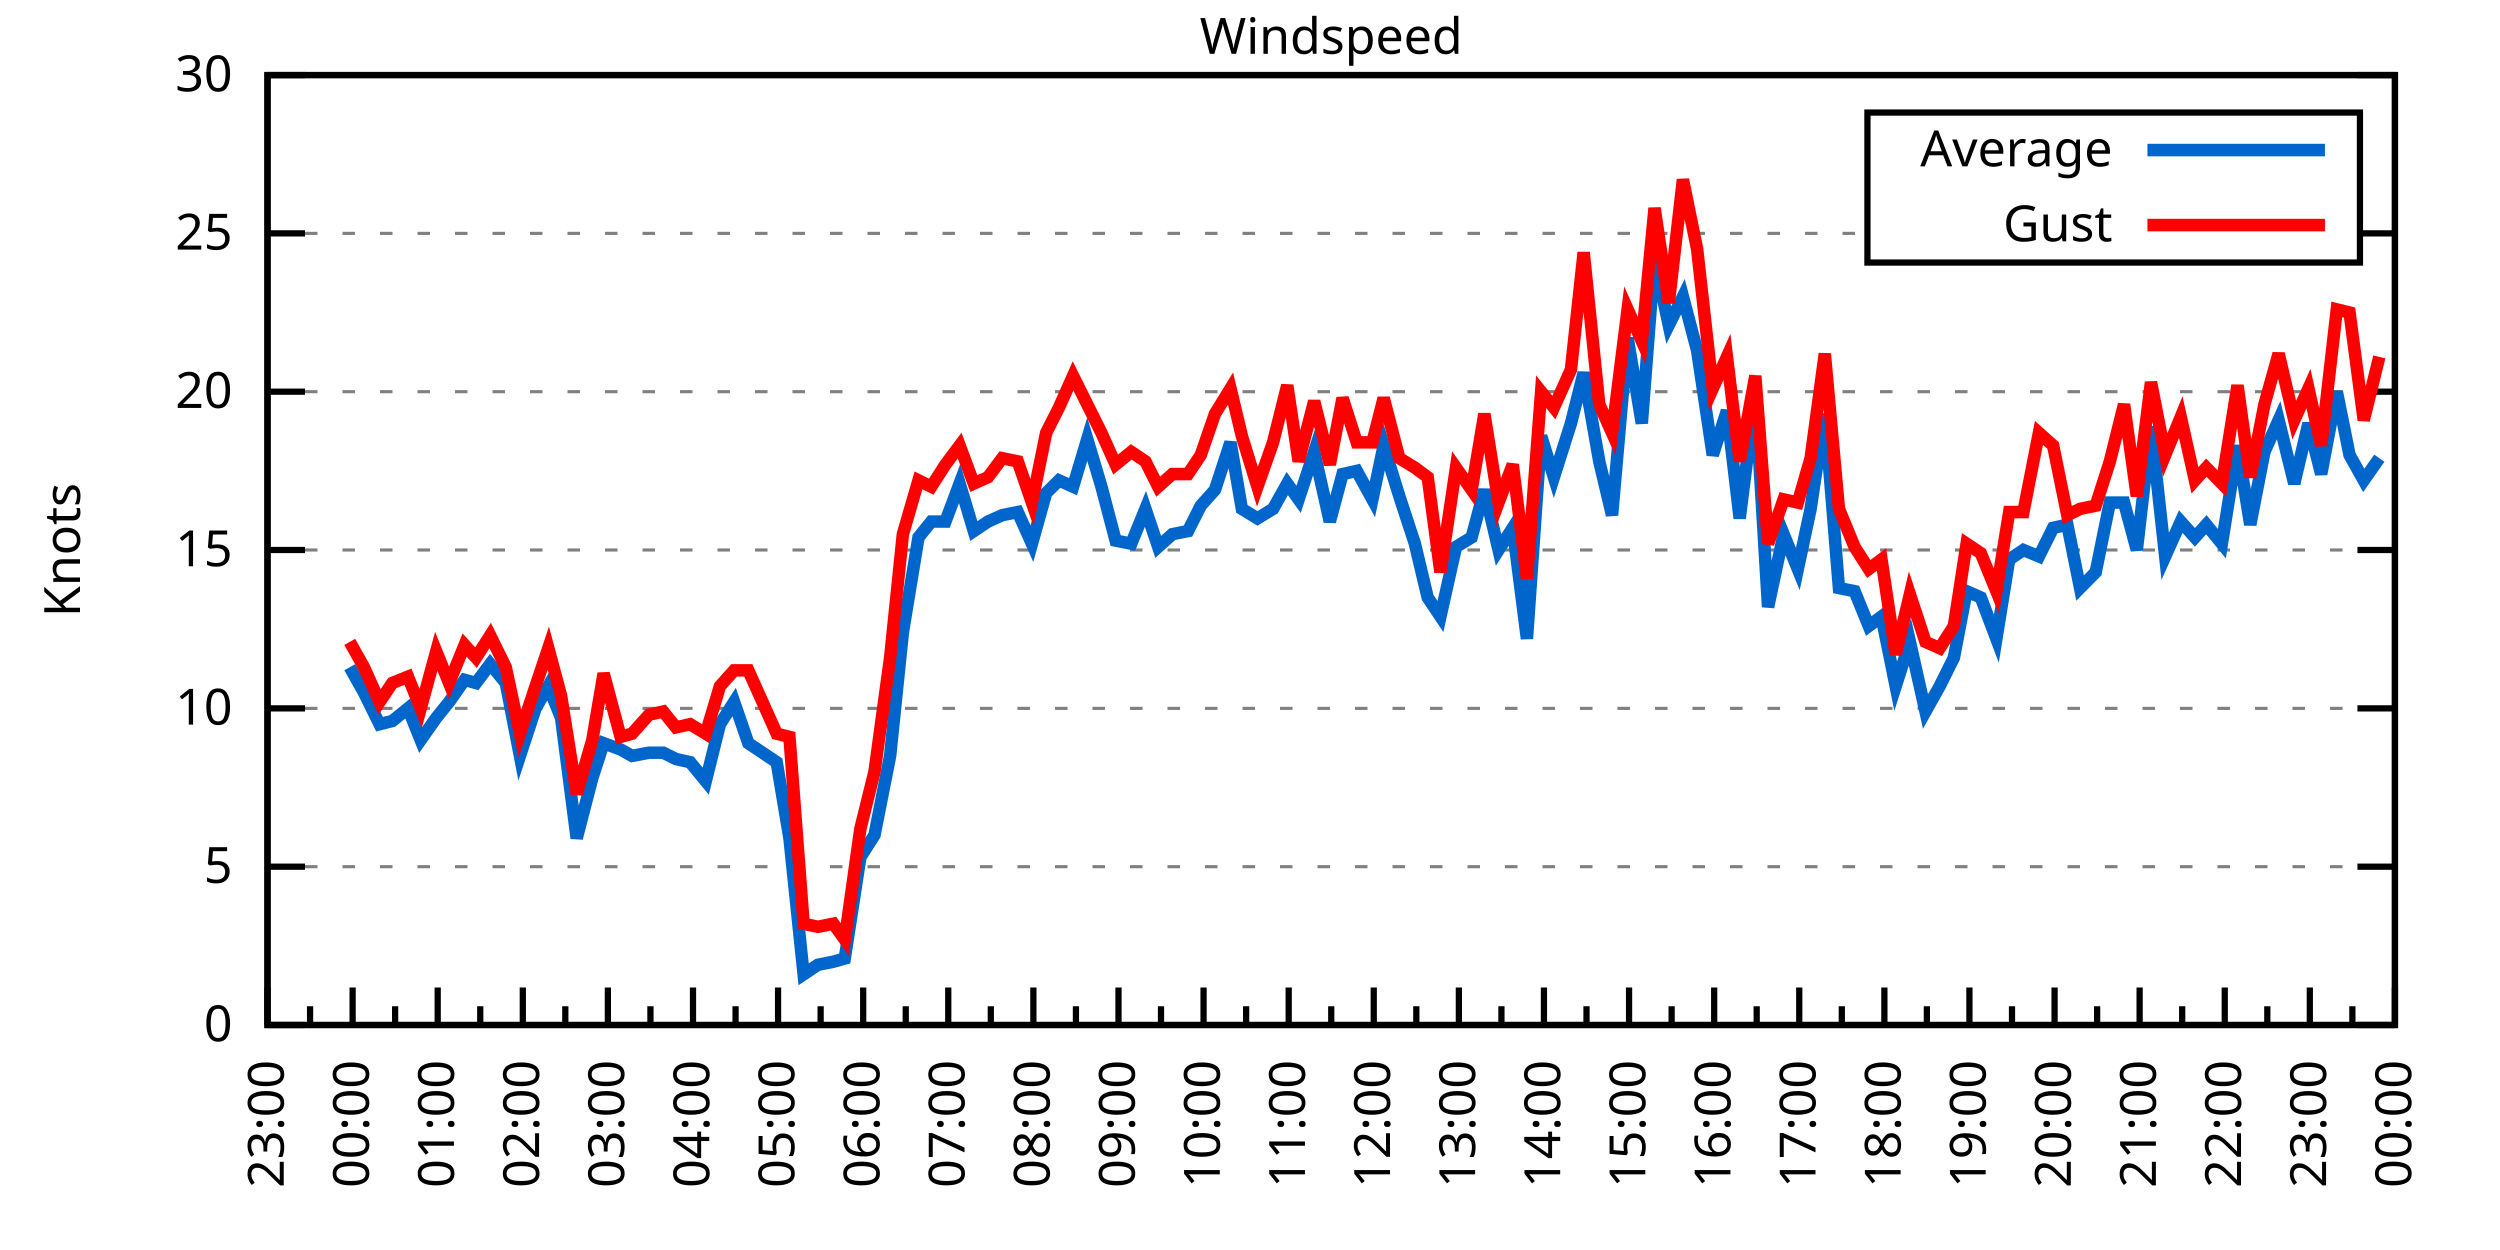
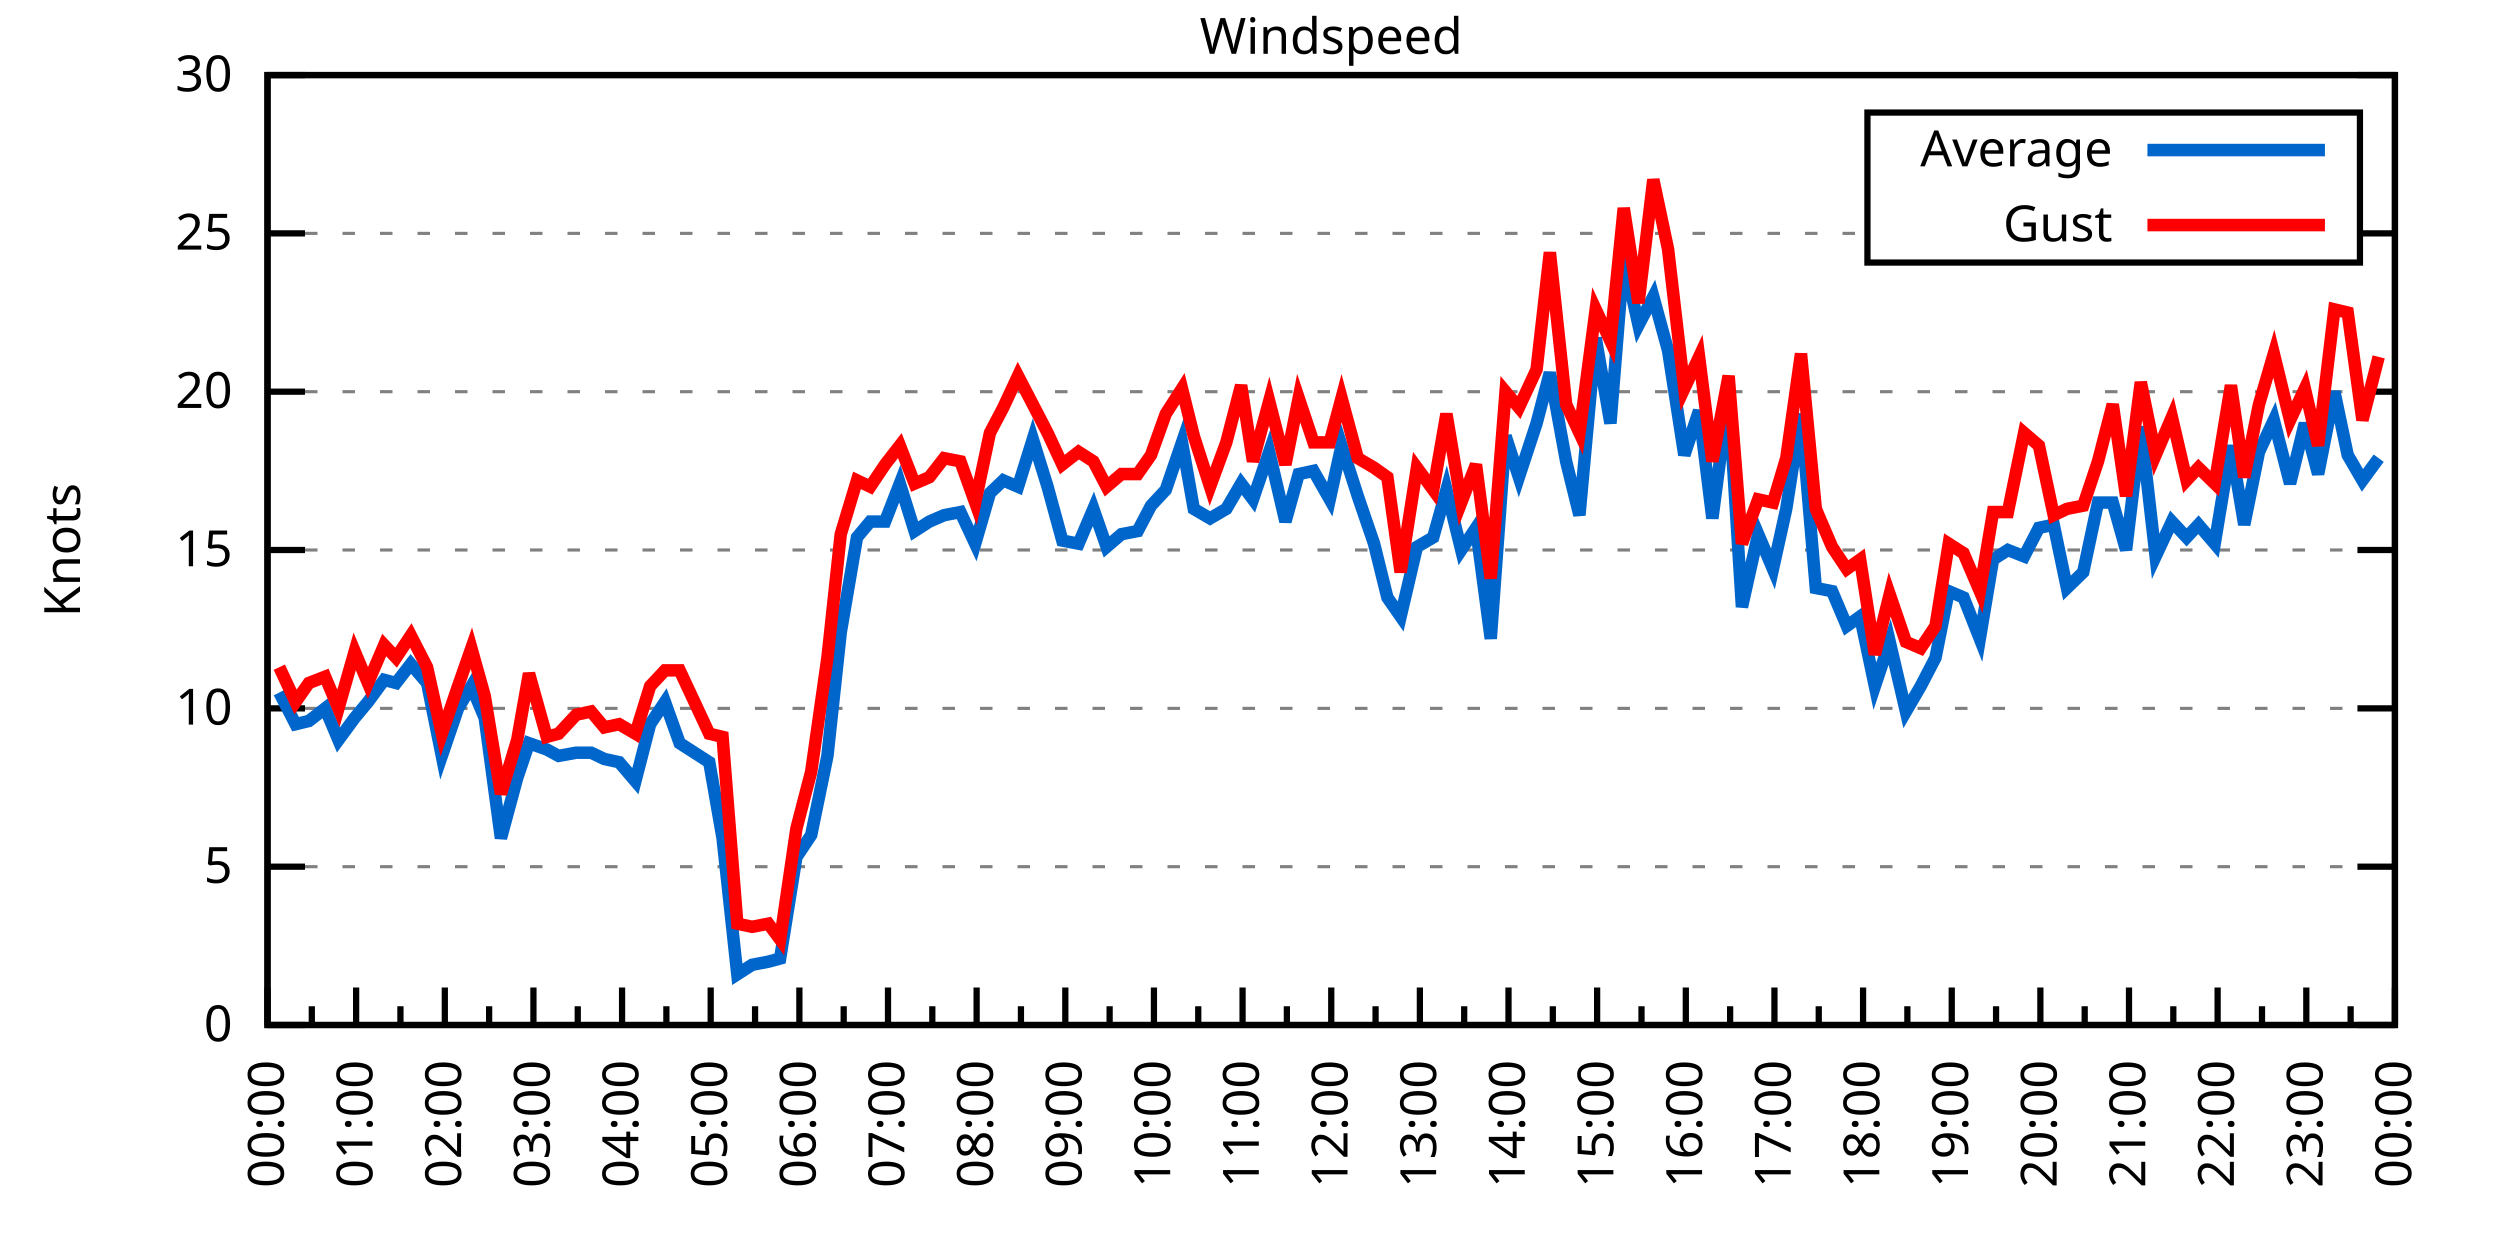
<svg xmlns="http://www.w3.org/2000/svg" xmlns:xlink="http://www.w3.org/1999/xlink" width="400" height="200" viewBox="0 0 400 200">
  <g id="gnuplot_canvas">
    <rect x="0" y="0" width="400" height="200" fill="none" />
    <defs>
      <circle id="gpDot" r="0.5" stroke-width="0.5" stroke="currentColor" />
      <path id="gpPt0" stroke-width="0.333" stroke="currentColor" d="M-1,0 h2 M0,-1 v2" />
      <path id="gpPt1" stroke-width="0.333" stroke="currentColor" d="M-1,-1 L1,1 M1,-1 L-1,1" />
      <path id="gpPt2" stroke-width="0.333" stroke="currentColor" d="M-1,0 L1,0 M0,-1 L0,1 M-1,-1 L1,1 M-1,1 L1,-1" />
      <rect id="gpPt3" stroke-width="0.333" stroke="currentColor" x="-1" y="-1" width="2" height="2" />
      <rect id="gpPt4" stroke-width="0.333" stroke="currentColor" fill="currentColor" x="-1" y="-1" width="2" height="2" />
      <circle id="gpPt5" stroke-width="0.333" stroke="currentColor" cx="0" cy="0" r="1" />
      <use xlink:href="#gpPt5" id="gpPt6" fill="currentColor" stroke="none" />
      <path id="gpPt7" stroke-width="0.333" stroke="currentColor" d="M0,-1.33 L-1.33,0.67 L1.33,0.67 z" />
      <use xlink:href="#gpPt7" id="gpPt8" fill="currentColor" stroke="none" />
      <use xlink:href="#gpPt7" id="gpPt9" stroke="currentColor" transform="rotate(180)" />
      <use xlink:href="#gpPt9" id="gpPt10" fill="currentColor" stroke="none" />
      <use xlink:href="#gpPt3" id="gpPt11" stroke="currentColor" transform="rotate(45)" />
      <use xlink:href="#gpPt11" id="gpPt12" fill="currentColor" stroke="none" />
      <path id="gpPt13" stroke-width="0.333" stroke="currentColor" d="M0,1.330 L1.265,0.411 L0.782,-1.067 L-0.782,-1.076 L-1.265,0.411 z" />
      <use xlink:href="#gpPt13" id="gpPt14" fill="currentColor" stroke="none" />
      <filter id="textbox" filterUnits="objectBoundingBox" x="0" y="0" height="1" width="1">
        <feFlood flood-color="white" flood-opacity="1" result="bgnd" />
        <feComposite in="SourceGraphic" in2="bgnd" operator="atop" />
      </filter>
      <filter id="greybox" filterUnits="objectBoundingBox" x="0" y="0" height="1" width="1">
        <feFlood flood-color="lightgrey" flood-opacity="1" result="grey" />
        <feComposite in="SourceGraphic" in2="grey" operator="atop" />
      </filter>
    </defs>
    <g fill="none" color="white" stroke="currentColor" stroke-width="1.00" stroke-linecap="butt" stroke-linejoin="miter">
</g>
    <g fill="none" color="black" stroke="currentColor" stroke-width="1.00" stroke-linecap="butt" stroke-linejoin="miter">
      <g stroke="none" shape-rendering="crispEdges">
        <polygon fill="rgb(255, 255, 255)" points="42.80,164.00 383.18,164.00 383.18,12.02 42.80,12.02 " />
      </g>
    </g>
    <g fill="none" color="black" stroke="currentColor" stroke-width="1.00" stroke-linecap="butt" stroke-linejoin="miter">
</g>
    <g fill="none" color="black" stroke="black" stroke-width="0.50" stroke-linecap="butt" stroke-linejoin="miter">
</g>
    <g fill="none" color="gray" stroke="currentColor" stroke-width="0.50" stroke-linecap="butt" stroke-linejoin="miter">
      <path stroke="gray" stroke-dasharray="2,4" class="gridline" d="M42.80,164.00 L383.19,164.00  " />
    </g>
    <g fill="none" color="gray" stroke="gray" stroke-width="1.00" stroke-linecap="butt" stroke-linejoin="miter">
</g>
    <g fill="none" color="black" stroke="currentColor" stroke-width="1.00" stroke-linecap="butt" stroke-linejoin="miter">
      <path stroke="black" d="M42.80,164.00 L48.80,164.00 M383.19,164.00 L377.19,164.00  " />
      <g transform="translate(37.20,166.60)" stroke="none" fill="black" font-family="Sans" font-size="8.00" text-anchor="end">
        <text>
          <tspan font-family="Sans"> 0</tspan>
        </text>
      </g>
    </g>
    <g fill="none" color="black" stroke="currentColor" stroke-width="1.00" stroke-linecap="butt" stroke-linejoin="miter">
</g>
    <g fill="none" color="black" stroke="black" stroke-width="0.50" stroke-linecap="butt" stroke-linejoin="miter">
</g>
    <g fill="none" color="gray" stroke="currentColor" stroke-width="0.50" stroke-linecap="butt" stroke-linejoin="miter">
      <path stroke="gray" stroke-dasharray="2,4" class="gridline" d="M42.80,138.67 L383.19,138.67  " />
    </g>
    <g fill="none" color="gray" stroke="gray" stroke-width="1.00" stroke-linecap="butt" stroke-linejoin="miter">
</g>
    <g fill="none" color="black" stroke="currentColor" stroke-width="1.00" stroke-linecap="butt" stroke-linejoin="miter">
      <path stroke="black" d="M42.80,138.67 L48.80,138.67 M383.19,138.67 L377.19,138.67  " />
      <g transform="translate(37.20,141.27)" stroke="none" fill="black" font-family="Sans" font-size="8.00" text-anchor="end">
        <text>
          <tspan font-family="Sans"> 5</tspan>
        </text>
      </g>
    </g>
    <g fill="none" color="black" stroke="currentColor" stroke-width="1.00" stroke-linecap="butt" stroke-linejoin="miter">
</g>
    <g fill="none" color="black" stroke="black" stroke-width="0.50" stroke-linecap="butt" stroke-linejoin="miter">
</g>
    <g fill="none" color="gray" stroke="currentColor" stroke-width="0.50" stroke-linecap="butt" stroke-linejoin="miter">
      <path stroke="gray" stroke-dasharray="2,4" class="gridline" d="M42.80,113.34 L383.19,113.34  " />
    </g>
    <g fill="none" color="gray" stroke="gray" stroke-width="1.00" stroke-linecap="butt" stroke-linejoin="miter">
</g>
    <g fill="none" color="black" stroke="currentColor" stroke-width="1.00" stroke-linecap="butt" stroke-linejoin="miter">
      <path stroke="black" d="M42.80,113.34 L48.80,113.34 M383.19,113.34 L377.19,113.34  " />
      <g transform="translate(37.20,115.94)" stroke="none" fill="black" font-family="Sans" font-size="8.00" text-anchor="end">
        <text>
          <tspan font-family="Sans"> 10</tspan>
        </text>
      </g>
    </g>
    <g fill="none" color="black" stroke="currentColor" stroke-width="1.00" stroke-linecap="butt" stroke-linejoin="miter">
</g>
    <g fill="none" color="black" stroke="black" stroke-width="0.50" stroke-linecap="butt" stroke-linejoin="miter">
</g>
    <g fill="none" color="gray" stroke="currentColor" stroke-width="0.50" stroke-linecap="butt" stroke-linejoin="miter">
      <path stroke="gray" stroke-dasharray="2,4" class="gridline" d="M42.80,88.00 L383.19,88.00  " />
    </g>
    <g fill="none" color="gray" stroke="gray" stroke-width="1.00" stroke-linecap="butt" stroke-linejoin="miter">
</g>
    <g fill="none" color="black" stroke="currentColor" stroke-width="1.00" stroke-linecap="butt" stroke-linejoin="miter">
      <path stroke="black" d="M42.80,88.00 L48.80,88.00 M383.19,88.00 L377.19,88.00  " />
      <g transform="translate(37.20,90.60)" stroke="none" fill="black" font-family="Sans" font-size="8.00" text-anchor="end">
        <text>
          <tspan font-family="Sans"> 15</tspan>
        </text>
      </g>
    </g>
    <g fill="none" color="black" stroke="currentColor" stroke-width="1.00" stroke-linecap="butt" stroke-linejoin="miter">
</g>
    <g fill="none" color="black" stroke="black" stroke-width="0.50" stroke-linecap="butt" stroke-linejoin="miter">
</g>
    <g fill="none" color="gray" stroke="currentColor" stroke-width="0.50" stroke-linecap="butt" stroke-linejoin="miter">
      <path stroke="gray" stroke-dasharray="2,4" class="gridline" d="M42.80,62.67 L383.19,62.67  " />
    </g>
    <g fill="none" color="gray" stroke="gray" stroke-width="1.00" stroke-linecap="butt" stroke-linejoin="miter">
</g>
    <g fill="none" color="black" stroke="currentColor" stroke-width="1.00" stroke-linecap="butt" stroke-linejoin="miter">
      <path stroke="black" d="M42.80,62.67 L48.80,62.67 M383.19,62.67 L377.19,62.67  " />
      <g transform="translate(37.20,65.27)" stroke="none" fill="black" font-family="Sans" font-size="8.00" text-anchor="end">
        <text>
          <tspan font-family="Sans"> 20</tspan>
        </text>
      </g>
    </g>
    <g fill="none" color="black" stroke="currentColor" stroke-width="1.00" stroke-linecap="butt" stroke-linejoin="miter">
</g>
    <g fill="none" color="black" stroke="black" stroke-width="0.50" stroke-linecap="butt" stroke-linejoin="miter">
</g>
    <g fill="none" color="gray" stroke="currentColor" stroke-width="0.50" stroke-linecap="butt" stroke-linejoin="miter">
      <path stroke="gray" stroke-dasharray="2,4" class="gridline" d="M42.80,37.34 L298.79,37.34 M377.59,37.34 L383.19,37.34  " />
    </g>
    <g fill="none" color="gray" stroke="gray" stroke-width="1.00" stroke-linecap="butt" stroke-linejoin="miter">
</g>
    <g fill="none" color="black" stroke="currentColor" stroke-width="1.00" stroke-linecap="butt" stroke-linejoin="miter">
      <path stroke="black" d="M42.80,37.34 L48.80,37.34 M383.19,37.34 L377.19,37.34  " />
      <g transform="translate(37.20,39.94)" stroke="none" fill="black" font-family="Sans" font-size="8.00" text-anchor="end">
        <text>
          <tspan font-family="Sans"> 25</tspan>
        </text>
      </g>
    </g>
    <g fill="none" color="black" stroke="currentColor" stroke-width="1.00" stroke-linecap="butt" stroke-linejoin="miter">
</g>
    <g fill="none" color="black" stroke="black" stroke-width="0.50" stroke-linecap="butt" stroke-linejoin="miter">
</g>
    <g fill="none" color="gray" stroke="currentColor" stroke-width="0.50" stroke-linecap="butt" stroke-linejoin="miter">
      <path stroke="gray" stroke-dasharray="2,4" class="gridline" d="M42.80,12.01 L383.19,12.01  " />
    </g>
    <g fill="none" color="gray" stroke="gray" stroke-width="1.00" stroke-linecap="butt" stroke-linejoin="miter">
</g>
    <g fill="none" color="black" stroke="currentColor" stroke-width="1.00" stroke-linecap="butt" stroke-linejoin="miter">
      <path stroke="black" d="M42.80,12.01 L48.80,12.01 M383.19,12.01 L377.19,12.01  " />
      <g transform="translate(37.20,14.61)" stroke="none" fill="black" font-family="Sans" font-size="8.00" text-anchor="end">
        <text>
          <tspan font-family="Sans"> 30</tspan>
        </text>
      </g>
    </g>
    <g fill="none" color="black" stroke="currentColor" stroke-width="1.00" stroke-linecap="butt" stroke-linejoin="miter">
      <path stroke="black" d="M42.80,164.00 L42.80,158.00  " />
      <g transform="translate(45.40,169.60) rotate(270)" stroke="none" fill="black" font-family="Sans" font-size="8.00" text-anchor="end">
        <text>
+           <tspan font-family="Sans">00:00</tspan>
+         </text>
+       </g>
+     </g>
+     <g fill="none" color="black" stroke="currentColor" stroke-width="1.00" stroke-linecap="butt" stroke-linejoin="miter">
+       <path stroke="black" d="M49.89,164.00 L49.89,161.00 M56.98,164.00 L56.98,158.00  " />
+       <g transform="translate(59.58,169.60) rotate(270)" stroke="none" fill="black" font-family="Sans" font-size="8.00" text-anchor="end">
+         <text>
+           <tspan font-family="Sans">01:00</tspan>
+         </text>
+       </g>
+     </g>
+     <g fill="none" color="black" stroke="currentColor" stroke-width="1.00" stroke-linecap="butt" stroke-linejoin="miter">
+       <path stroke="black" d="M64.07,164.00 L64.07,161.00 M71.17,164.00 L71.17,158.00  " />
+       <g transform="translate(73.77,169.60) rotate(270)" stroke="none" fill="black" font-family="Sans" font-size="8.00" text-anchor="end">
+         <text>
+           <tspan font-family="Sans">02:00</tspan>
+         </text>
+       </g>
+     </g>
+     <g fill="none" color="black" stroke="currentColor" stroke-width="1.00" stroke-linecap="butt" stroke-linejoin="miter">
+       <path stroke="black" d="M78.26,164.00 L78.26,161.00 M85.35,164.00 L85.35,158.00  " />
+       <g transform="translate(87.95,169.60) rotate(270)" stroke="none" fill="black" font-family="Sans" font-size="8.00" text-anchor="end">
+         <text>
+           <tspan font-family="Sans">03:00</tspan>
+         </text>
+       </g>
+     </g>
+     <g fill="none" color="black" stroke="currentColor" stroke-width="1.00" stroke-linecap="butt" stroke-linejoin="miter">
+       <path stroke="black" d="M92.44,164.00 L92.44,161.00 M99.53,164.00 L99.53,158.00  " />
+       <g transform="translate(102.13,169.60) rotate(270)" stroke="none" fill="black" font-family="Sans" font-size="8.00" text-anchor="end">
+         <text>
+           <tspan font-family="Sans">04:00</tspan>
+         </text>
+       </g>
+     </g>
+     <g fill="none" color="black" stroke="currentColor" stroke-width="1.00" stroke-linecap="butt" stroke-linejoin="miter">
+       <path stroke="black" d="M106.62,164.00 L106.62,161.00 M113.71,164.00 L113.71,158.00  " />
+       <g transform="translate(116.31,169.60) rotate(270)" stroke="none" fill="black" font-family="Sans" font-size="8.00" text-anchor="end">
+         <text>
+           <tspan font-family="Sans">05:00</tspan>
+         </text>
+       </g>
+     </g>
+     <g fill="none" color="black" stroke="currentColor" stroke-width="1.00" stroke-linecap="butt" stroke-linejoin="miter">
+       <path stroke="black" d="M120.81,164.00 L120.81,161.00 M127.90,164.00 L127.90,158.00  " />
+       <g transform="translate(130.50,169.60) rotate(270)" stroke="none" fill="black" font-family="Sans" font-size="8.00" text-anchor="end">
+         <text>
+           <tspan font-family="Sans">06:00</tspan>
+         </text>
+       </g>
+     </g>
+     <g fill="none" color="black" stroke="currentColor" stroke-width="1.00" stroke-linecap="butt" stroke-linejoin="miter">
+       <path stroke="black" d="M134.99,164.00 L134.99,161.00 M142.08,164.00 L142.08,158.00  " />
+       <g transform="translate(144.68,169.60) rotate(270)" stroke="none" fill="black" font-family="Sans" font-size="8.00" text-anchor="end">
+         <text>
+           <tspan font-family="Sans">07:00</tspan>
+         </text>
+       </g>
+     </g>
+     <g fill="none" color="black" stroke="currentColor" stroke-width="1.00" stroke-linecap="butt" stroke-linejoin="miter">
+       <path stroke="black" d="M149.17,164.00 L149.17,161.00 M156.26,164.00 L156.26,158.00  " />
+       <g transform="translate(158.86,169.60) rotate(270)" stroke="none" fill="black" font-family="Sans" font-size="8.00" text-anchor="end">
+         <text>
+           <tspan font-family="Sans">08:00</tspan>
+         </text>
+       </g>
+     </g>
+     <g fill="none" color="black" stroke="currentColor" stroke-width="1.00" stroke-linecap="butt" stroke-linejoin="miter">
+       <path stroke="black" d="M163.35,164.00 L163.35,161.00 M170.45,164.00 L170.45,158.00  " />
+       <g transform="translate(173.05,169.60) rotate(270)" stroke="none" fill="black" font-family="Sans" font-size="8.00" text-anchor="end">
+         <text>
+           <tspan font-family="Sans">09:00</tspan>
+         </text>
+       </g>
+     </g>
+     <g fill="none" color="black" stroke="currentColor" stroke-width="1.00" stroke-linecap="butt" stroke-linejoin="miter">
+       <path stroke="black" d="M177.54,164.00 L177.54,161.00 M184.63,164.00 L184.63,158.00  " />
+       <g transform="translate(187.23,169.60) rotate(270)" stroke="none" fill="black" font-family="Sans" font-size="8.00" text-anchor="end">
+         <text>
+           <tspan font-family="Sans">10:00</tspan>
+         </text>
+       </g>
+     </g>
+     <g fill="none" color="black" stroke="currentColor" stroke-width="1.00" stroke-linecap="butt" stroke-linejoin="miter">
+       <path stroke="black" d="M191.72,164.00 L191.72,161.00 M198.81,164.00 L198.81,158.00  " />
+       <g transform="translate(201.41,169.60) rotate(270)" stroke="none" fill="black" font-family="Sans" font-size="8.00" text-anchor="end">
+         <text>
+           <tspan font-family="Sans">11:00</tspan>
+         </text>
+       </g>
+     </g>
+     <g fill="none" color="black" stroke="currentColor" stroke-width="1.00" stroke-linecap="butt" stroke-linejoin="miter">
+       <path stroke="black" d="M205.90,164.00 L205.90,161.00 M213.00,164.00 L213.00,158.00  " />
+       <g transform="translate(215.60,169.60) rotate(270)" stroke="none" fill="black" font-family="Sans" font-size="8.00" text-anchor="end">
+         <text>
+           <tspan font-family="Sans">12:00</tspan>
+         </text>
+       </g>
+     </g>
+     <g fill="none" color="black" stroke="currentColor" stroke-width="1.00" stroke-linecap="butt" stroke-linejoin="miter">
+       <path stroke="black" d="M220.09,164.00 L220.09,161.00 M227.18,164.00 L227.18,158.00  " />
+       <g transform="translate(229.78,169.60) rotate(270)" stroke="none" fill="black" font-family="Sans" font-size="8.00" text-anchor="end">
+         <text>
+           <tspan font-family="Sans">13:00</tspan>
+         </text>
+       </g>
+     </g>
+     <g fill="none" color="black" stroke="currentColor" stroke-width="1.00" stroke-linecap="butt" stroke-linejoin="miter">
+       <path stroke="black" d="M234.27,164.00 L234.27,161.00 M241.36,164.00 L241.36,158.00  " />
+       <g transform="translate(243.96,169.60) rotate(270)" stroke="none" fill="black" font-family="Sans" font-size="8.00" text-anchor="end">
+         <text>
+           <tspan font-family="Sans">14:00</tspan>
+         </text>
+       </g>
+     </g>
+     <g fill="none" color="black" stroke="currentColor" stroke-width="1.00" stroke-linecap="butt" stroke-linejoin="miter">
+       <path stroke="black" d="M248.45,164.00 L248.45,161.00 M255.54,164.00 L255.54,158.00  " />
+       <g transform="translate(258.14,169.60) rotate(270)" stroke="none" fill="black" font-family="Sans" font-size="8.00" text-anchor="end">
+         <text>
+           <tspan font-family="Sans">15:00</tspan>
+         </text>
+       </g>
+     </g>
+     <g fill="none" color="black" stroke="currentColor" stroke-width="1.00" stroke-linecap="butt" stroke-linejoin="miter">
+       <path stroke="black" d="M262.64,164.00 L262.64,161.00 M269.73,164.00 L269.73,158.00  " />
+       <g transform="translate(272.33,169.60) rotate(270)" stroke="none" fill="black" font-family="Sans" font-size="8.00" text-anchor="end">
+         <text>
+           <tspan font-family="Sans">16:00</tspan>
+         </text>
+       </g>
+     </g>
+     <g fill="none" color="black" stroke="currentColor" stroke-width="1.00" stroke-linecap="butt" stroke-linejoin="miter">
+       <path stroke="black" d="M276.82,164.00 L276.82,161.00 M283.91,164.00 L283.91,158.00  " />
+       <g transform="translate(286.51,169.60) rotate(270)" stroke="none" fill="black" font-family="Sans" font-size="8.00" text-anchor="end">
+         <text>
+           <tspan font-family="Sans">17:00</tspan>
+         </text>
+       </g>
+     </g>
+     <g fill="none" color="black" stroke="currentColor" stroke-width="1.00" stroke-linecap="butt" stroke-linejoin="miter">
+       <path stroke="black" d="M291.00,164.00 L291.00,161.00 M298.09,164.00 L298.09,158.00  " />
+       <g transform="translate(300.69,169.60) rotate(270)" stroke="none" fill="black" font-family="Sans" font-size="8.00" text-anchor="end">
+         <text>
+           <tspan font-family="Sans">18:00</tspan>
+         </text>
+       </g>
+     </g>
+     <g fill="none" color="black" stroke="currentColor" stroke-width="1.00" stroke-linecap="butt" stroke-linejoin="miter">
+       <path stroke="black" d="M305.18,164.00 L305.18,161.00 M312.28,164.00 L312.28,158.00  " />
+       <g transform="translate(314.88,169.60) rotate(270)" stroke="none" fill="black" font-family="Sans" font-size="8.00" text-anchor="end">
+         <text>
+           <tspan font-family="Sans">19:00</tspan>
+         </text>
+       </g>
+     </g>
+     <g fill="none" color="black" stroke="currentColor" stroke-width="1.00" stroke-linecap="butt" stroke-linejoin="miter">
+       <path stroke="black" d="M319.37,164.00 L319.37,161.00 M326.46,164.00 L326.46,158.00  " />
+       <g transform="translate(329.06,169.60) rotate(270)" stroke="none" fill="black" font-family="Sans" font-size="8.00" text-anchor="end">
+         <text>
+           <tspan font-family="Sans">20:00</tspan>
+         </text>
+       </g>
+     </g>
+     <g fill="none" color="black" stroke="currentColor" stroke-width="1.00" stroke-linecap="butt" stroke-linejoin="miter">
+       <path stroke="black" d="M333.55,164.00 L333.55,161.00 M340.64,164.00 L340.64,158.00  " />
+       <g transform="translate(343.24,169.60) rotate(270)" stroke="none" fill="black" font-family="Sans" font-size="8.00" text-anchor="end">
+         <text>
+           <tspan font-family="Sans">21:00</tspan>
+         </text>
+       </g>
+     </g>
+     <g fill="none" color="black" stroke="currentColor" stroke-width="1.00" stroke-linecap="butt" stroke-linejoin="miter">
+       <path stroke="black" d="M347.73,164.00 L347.73,161.00 M354.82,164.00 L354.82,158.00  " />
+       <g transform="translate(357.42,169.60) rotate(270)" stroke="none" fill="black" font-family="Sans" font-size="8.00" text-anchor="end">
+         <text>
+           <tspan font-family="Sans">22:00</tspan>
+         </text>
+       </g>
+     </g>
+     <g fill="none" color="black" stroke="currentColor" stroke-width="1.00" stroke-linecap="butt" stroke-linejoin="miter">
+       <path stroke="black" d="M361.92,164.00 L361.92,161.00 M369.01,164.00 L369.01,158.00  " />
+       <g transform="translate(371.61,169.60) rotate(270)" stroke="none" fill="black" font-family="Sans" font-size="8.00" text-anchor="end">
+         <text>
          <tspan font-family="Sans">23:00</tspan>
        </text>
      </g>
    </g>
    <g fill="none" color="black" stroke="currentColor" stroke-width="1.00" stroke-linecap="butt" stroke-linejoin="miter">
-       <path stroke="black" d="M49.61,164.00 L49.61,161.00 M56.42,164.00 L56.42,158.00  " />
-       <g transform="translate(59.02,169.60) rotate(270)" stroke="none" fill="black" font-family="Sans" font-size="8.00" text-anchor="end">
-         <text>
-           <tspan font-family="Sans">00:00</tspan>
-         </text>
-       </g>
-     </g>
-     <g fill="none" color="black" stroke="currentColor" stroke-width="1.00" stroke-linecap="butt" stroke-linejoin="miter">
-       <path stroke="black" d="M63.22,164.00 L63.22,161.00 M70.03,164.00 L70.03,158.00  " />
-       <g transform="translate(72.63,169.60) rotate(270)" stroke="none" fill="black" font-family="Sans" font-size="8.00" text-anchor="end">
-         <text>
-           <tspan font-family="Sans">01:00</tspan>
-         </text>
-       </g>
-     </g>
-     <g fill="none" color="black" stroke="currentColor" stroke-width="1.00" stroke-linecap="butt" stroke-linejoin="miter">
-       <path stroke="black" d="M76.84,164.00 L76.84,161.00 M83.65,164.00 L83.65,158.00  " />
-       <g transform="translate(86.25,169.60) rotate(270)" stroke="none" fill="black" font-family="Sans" font-size="8.00" text-anchor="end">
-         <text>
-           <tspan font-family="Sans">02:00</tspan>
-         </text>
-       </g>
-     </g>
-     <g fill="none" color="black" stroke="currentColor" stroke-width="1.00" stroke-linecap="butt" stroke-linejoin="miter">
-       <path stroke="black" d="M90.45,164.00 L90.45,161.00 M97.26,164.00 L97.26,158.00  " />
-       <g transform="translate(99.86,169.60) rotate(270)" stroke="none" fill="black" font-family="Sans" font-size="8.00" text-anchor="end">
-         <text>
-           <tspan font-family="Sans">03:00</tspan>
-         </text>
-       </g>
-     </g>
-     <g fill="none" color="black" stroke="currentColor" stroke-width="1.00" stroke-linecap="butt" stroke-linejoin="miter">
-       <path stroke="black" d="M104.07,164.00 L104.07,161.00 M110.88,164.00 L110.88,158.00  " />
-       <g transform="translate(113.48,169.60) rotate(270)" stroke="none" fill="black" font-family="Sans" font-size="8.00" text-anchor="end">
-         <text>
-           <tspan font-family="Sans">04:00</tspan>
-         </text>
-       </g>
-     </g>
-     <g fill="none" color="black" stroke="currentColor" stroke-width="1.00" stroke-linecap="butt" stroke-linejoin="miter">
-       <path stroke="black" d="M117.69,164.00 L117.69,161.00 M124.49,164.00 L124.49,158.00  " />
-       <g transform="translate(127.09,169.60) rotate(270)" stroke="none" fill="black" font-family="Sans" font-size="8.00" text-anchor="end">
-         <text>
-           <tspan font-family="Sans">05:00</tspan>
-         </text>
-       </g>
-     </g>
-     <g fill="none" color="black" stroke="currentColor" stroke-width="1.00" stroke-linecap="butt" stroke-linejoin="miter">
-       <path stroke="black" d="M131.30,164.00 L131.30,161.00 M138.11,164.00 L138.11,158.00  " />
-       <g transform="translate(140.71,169.60) rotate(270)" stroke="none" fill="black" font-family="Sans" font-size="8.00" text-anchor="end">
-         <text>
-           <tspan font-family="Sans">06:00</tspan>
-         </text>
-       </g>
-     </g>
-     <g fill="none" color="black" stroke="currentColor" stroke-width="1.00" stroke-linecap="butt" stroke-linejoin="miter">
-       <path stroke="black" d="M144.92,164.00 L144.92,161.00 M151.72,164.00 L151.72,158.00  " />
-       <g transform="translate(154.32,169.60) rotate(270)" stroke="none" fill="black" font-family="Sans" font-size="8.00" text-anchor="end">
-         <text>
-           <tspan font-family="Sans">07:00</tspan>
-         </text>
-       </g>
-     </g>
-     <g fill="none" color="black" stroke="currentColor" stroke-width="1.00" stroke-linecap="butt" stroke-linejoin="miter">
-       <path stroke="black" d="M158.53,164.00 L158.53,161.00 M165.34,164.00 L165.34,158.00  " />
-       <g transform="translate(167.94,169.60) rotate(270)" stroke="none" fill="black" font-family="Sans" font-size="8.00" text-anchor="end">
-         <text>
-           <tspan font-family="Sans">08:00</tspan>
-         </text>
-       </g>
-     </g>
-     <g fill="none" color="black" stroke="currentColor" stroke-width="1.00" stroke-linecap="butt" stroke-linejoin="miter">
-       <path stroke="black" d="M172.15,164.00 L172.15,161.00 M178.96,164.00 L178.96,158.00  " />
-       <g transform="translate(181.56,169.60) rotate(270)" stroke="none" fill="black" font-family="Sans" font-size="8.00" text-anchor="end">
-         <text>
-           <tspan font-family="Sans">09:00</tspan>
-         </text>
-       </g>
-     </g>
-     <g fill="none" color="black" stroke="currentColor" stroke-width="1.00" stroke-linecap="butt" stroke-linejoin="miter">
-       <path stroke="black" d="M185.76,164.00 L185.76,161.00 M192.57,164.00 L192.57,158.00  " />
-       <g transform="translate(195.17,169.60) rotate(270)" stroke="none" fill="black" font-family="Sans" font-size="8.00" text-anchor="end">
-         <text>
-           <tspan font-family="Sans">10:00</tspan>
-         </text>
-       </g>
-     </g>
-     <g fill="none" color="black" stroke="currentColor" stroke-width="1.00" stroke-linecap="butt" stroke-linejoin="miter">
-       <path stroke="black" d="M199.38,164.00 L199.38,161.00 M206.19,164.00 L206.19,158.00  " />
-       <g transform="translate(208.79,169.60) rotate(270)" stroke="none" fill="black" font-family="Sans" font-size="8.00" text-anchor="end">
-         <text>
-           <tspan font-family="Sans">11:00</tspan>
-         </text>
-       </g>
-     </g>
-     <g fill="none" color="black" stroke="currentColor" stroke-width="1.00" stroke-linecap="butt" stroke-linejoin="miter">
-       <path stroke="black" d="M213.00,164.00 L213.00,161.00 M219.80,164.00 L219.80,158.00  " />
-       <g transform="translate(222.40,169.60) rotate(270)" stroke="none" fill="black" font-family="Sans" font-size="8.00" text-anchor="end">
-         <text>
-           <tspan font-family="Sans">12:00</tspan>
-         </text>
-       </g>
-     </g>
-     <g fill="none" color="black" stroke="currentColor" stroke-width="1.00" stroke-linecap="butt" stroke-linejoin="miter">
-       <path stroke="black" d="M226.61,164.00 L226.61,161.00 M233.42,164.00 L233.42,158.00  " />
-       <g transform="translate(236.02,169.60) rotate(270)" stroke="none" fill="black" font-family="Sans" font-size="8.00" text-anchor="end">
-         <text>
-           <tspan font-family="Sans">13:00</tspan>
-         </text>
-       </g>
-     </g>
-     <g fill="none" color="black" stroke="currentColor" stroke-width="1.00" stroke-linecap="butt" stroke-linejoin="miter">
-       <path stroke="black" d="M240.23,164.00 L240.23,161.00 M247.03,164.00 L247.03,158.00  " />
-       <g transform="translate(249.63,169.60) rotate(270)" stroke="none" fill="black" font-family="Sans" font-size="8.00" text-anchor="end">
-         <text>
-           <tspan font-family="Sans">14:00</tspan>
-         </text>
-       </g>
-     </g>
-     <g fill="none" color="black" stroke="currentColor" stroke-width="1.00" stroke-linecap="butt" stroke-linejoin="miter">
-       <path stroke="black" d="M253.84,164.00 L253.84,161.00 M260.65,164.00 L260.65,158.00  " />
-       <g transform="translate(263.25,169.60) rotate(270)" stroke="none" fill="black" font-family="Sans" font-size="8.00" text-anchor="end">
-         <text>
-           <tspan font-family="Sans">15:00</tspan>
-         </text>
-       </g>
-     </g>
-     <g fill="none" color="black" stroke="currentColor" stroke-width="1.00" stroke-linecap="butt" stroke-linejoin="miter">
-       <path stroke="black" d="M267.46,164.00 L267.46,161.00 M274.27,164.00 L274.27,158.00  " />
-       <g transform="translate(276.87,169.60) rotate(270)" stroke="none" fill="black" font-family="Sans" font-size="8.00" text-anchor="end">
-         <text>
-           <tspan font-family="Sans">16:00</tspan>
-         </text>
-       </g>
-     </g>
-     <g fill="none" color="black" stroke="currentColor" stroke-width="1.00" stroke-linecap="butt" stroke-linejoin="miter">
-       <path stroke="black" d="M281.07,164.00 L281.07,161.00 M287.88,164.00 L287.88,158.00  " />
-       <g transform="translate(290.48,169.60) rotate(270)" stroke="none" fill="black" font-family="Sans" font-size="8.00" text-anchor="end">
-         <text>
-           <tspan font-family="Sans">17:00</tspan>
-         </text>
-       </g>
-     </g>
-     <g fill="none" color="black" stroke="currentColor" stroke-width="1.00" stroke-linecap="butt" stroke-linejoin="miter">
-       <path stroke="black" d="M294.69,164.00 L294.69,161.00 M301.50,164.00 L301.50,158.00  " />
-       <g transform="translate(304.10,169.60) rotate(270)" stroke="none" fill="black" font-family="Sans" font-size="8.00" text-anchor="end">
-         <text>
-           <tspan font-family="Sans">18:00</tspan>
-         </text>
-       </g>
-     </g>
-     <g fill="none" color="black" stroke="currentColor" stroke-width="1.00" stroke-linecap="butt" stroke-linejoin="miter">
-       <path stroke="black" d="M308.30,164.00 L308.30,161.00 M315.11,164.00 L315.11,158.00  " />
-       <g transform="translate(317.71,169.60) rotate(270)" stroke="none" fill="black" font-family="Sans" font-size="8.00" text-anchor="end">
-         <text>
-           <tspan font-family="Sans">19:00</tspan>
-         </text>
-       </g>
-     </g>
-     <g fill="none" color="black" stroke="currentColor" stroke-width="1.00" stroke-linecap="butt" stroke-linejoin="miter">
-       <path stroke="black" d="M321.92,164.00 L321.92,161.00 M328.73,164.00 L328.73,158.00  " />
-       <g transform="translate(331.33,169.60) rotate(270)" stroke="none" fill="black" font-family="Sans" font-size="8.00" text-anchor="end">
-         <text>
-           <tspan font-family="Sans">20:00</tspan>
-         </text>
-       </g>
-     </g>
-     <g fill="none" color="black" stroke="currentColor" stroke-width="1.00" stroke-linecap="butt" stroke-linejoin="miter">
-       <path stroke="black" d="M335.54,164.00 L335.54,161.00 M342.34,164.00 L342.34,158.00  " />
-       <g transform="translate(344.94,169.60) rotate(270)" stroke="none" fill="black" font-family="Sans" font-size="8.00" text-anchor="end">
-         <text>
-           <tspan font-family="Sans">21:00</tspan>
-         </text>
-       </g>
-     </g>
-     <g fill="none" color="black" stroke="currentColor" stroke-width="1.00" stroke-linecap="butt" stroke-linejoin="miter">
-       <path stroke="black" d="M349.15,164.00 L349.15,161.00 M355.96,164.00 L355.96,158.00  " />
-       <g transform="translate(358.56,169.60) rotate(270)" stroke="none" fill="black" font-family="Sans" font-size="8.00" text-anchor="end">
-         <text>
-           <tspan font-family="Sans">22:00</tspan>
-         </text>
-       </g>
-     </g>
-     <g fill="none" color="black" stroke="currentColor" stroke-width="1.00" stroke-linecap="butt" stroke-linejoin="miter">
-       <path stroke="black" d="M362.77,164.00 L362.77,161.00 M369.57,164.00 L369.57,158.00  " />
-       <g transform="translate(372.17,169.60) rotate(270)" stroke="none" fill="black" font-family="Sans" font-size="8.00" text-anchor="end">
-         <text>
-           <tspan font-family="Sans">23:00</tspan>
-         </text>
-       </g>
-     </g>
-     <g fill="none" color="black" stroke="currentColor" stroke-width="1.00" stroke-linecap="butt" stroke-linejoin="miter">
-       <path stroke="black" d="M376.38,164.00 L376.38,161.00 M383.19,164.00 L383.19,158.00  " />
+       <path stroke="black" d="M376.10,164.00 L376.10,161.00 M383.19,164.00 L383.19,158.00  " />
      <g transform="translate(385.79,169.60) rotate(270)" stroke="none" fill="black" font-family="Sans" font-size="8.00" text-anchor="end">
        <text>
          <tspan font-family="Sans">00:00</tspan>
        </text>
      </g>
    </g>
    <g fill="none" color="black" stroke="currentColor" stroke-width="1.00" stroke-linecap="butt" stroke-linejoin="miter">
</g>
    <g fill="none" color="black" stroke="currentColor" stroke-width="1.00" stroke-linecap="butt" stroke-linejoin="miter">
      <path stroke="black" d="M42.80,12.01 L42.80,164.00 L383.19,164.00 L383.19,12.01 L42.80,12.01 Z  " />
    </g>
    <g fill="none" color="black" stroke="currentColor" stroke-width="1.00" stroke-linecap="butt" stroke-linejoin="miter">
      <g transform="translate(12.80,88.01) rotate(270)" stroke="none" fill="black" font-family="Sans" font-size="8.00" text-anchor="middle">
        <text>
          <tspan font-family="Sans">Knots</tspan>
        </text>
      </g>
    </g>
    <g fill="none" color="black" stroke="currentColor" stroke-width="1.00" stroke-linecap="butt" stroke-linejoin="miter">
</g>
    <g fill="none" color="black" stroke="currentColor" stroke-width="1.00" stroke-linecap="butt" stroke-linejoin="miter">
      <path stroke="black" d="M298.79,42.01 L298.79,18.01 L377.59,18.01 L377.59,42.01 L298.79,42.01 Z  " />
    </g>
    <g id="Windspeed_plot_1">
      <g fill="none" color="white" stroke="black" stroke-width="2.00" stroke-linecap="butt" stroke-linejoin="miter">
</g>
      <g fill="none" color="black" stroke="currentColor" stroke-width="2.00" stroke-linecap="butt" stroke-linejoin="miter">
        <g transform="translate(337.99,26.61)" stroke="none" fill="black" font-family="Sans" font-size="8.00" text-anchor="end">
          <text>
            <tspan font-family="Sans">Average</tspan>
          </text>
        </g>
      </g>
      <g fill="none" color="black" stroke="currentColor" stroke-width="2.00" stroke-linecap="butt" stroke-linejoin="miter">
-         <path stroke="rgb(  0, 102, 204)" d="M343.59,24.01 L371.99,24.01 M55.96,106.75 L58.23,110.80 L60.73,115.87 L62.77,115.36 L65.27,113.34 L67.31,118.40   L69.80,114.86 L71.85,112.32 L74.34,108.78 L76.16,109.28 L78.43,106.24 L80.92,109.28 L83.19,120.94 L85.69,113.34   L87.73,109.79 L89.77,114.86 L92.27,134.11 L94.77,124.48 L96.58,118.91 L99.30,119.92 L101.12,120.94 L103.84,120.43   L106.11,120.43 L108.15,121.44 L110.42,121.95 L112.92,124.99 L115.19,115.87 L117.46,112.32 L119.73,118.91 L124.27,121.95   L126.31,134.11 L128.58,155.89 L130.85,154.37 L133.34,153.87 L135.16,153.36 L137.66,137.15 L139.92,133.60 L142.42,120.94   L144.46,101.18 L146.96,85.98 L149.00,83.45 L151.27,83.45 L153.54,77.37 L155.81,84.97 L158.08,83.45 L160.35,82.43   L162.84,81.93 L165.11,86.99 L167.38,78.89 L169.43,76.86 L171.69,77.87 L173.96,70.27 L176.23,77.87 L178.50,86.49   L181.00,86.99 L183.27,81.42 L185.31,87.50 L187.58,85.47 L190.08,84.97 L192.12,80.91 L194.39,78.38 L196.88,70.78   L198.70,81.42 L201.19,82.94 L203.69,81.42 L205.96,77.37 L207.78,79.90 L210.27,72.30 L212.77,83.45 L214.81,75.85   L217.08,75.34 L219.58,79.90 L221.39,71.29 L223.89,79.39 L226.38,86.99 L228.43,95.60 L230.47,98.64 L232.96,87.50   L235.46,85.98 L237.50,78.38 L239.77,88.00 L242.04,84.46 L244.31,102.19 L246.58,69.77 L248.62,76.35 L251.35,67.74   L253.39,59.63 L255.88,73.82 L257.93,82.43 L260.42,54.06 L262.69,67.74 L264.73,41.39 L267.00,52.03 L269.27,47.47   L271.54,56.09 L274.04,72.81 L276.31,65.71 L278.35,82.94 L280.85,63.18 L282.89,97.12 L285.38,85.47 L287.65,91.04   L289.70,81.42 L291.97,66.22 L294.23,94.08 L296.73,94.59 L299.00,100.16 L301.04,98.64 L303.31,109.79 L305.58,102.70   L308.08,113.84 L310.35,109.79 L312.62,105.23 L314.66,94.59 L316.93,95.60 L319.42,102.19 L321.47,89.52 L323.74,88.00   L326.23,89.02 L328.50,84.46 L330.77,83.95 L332.81,94.08 L335.31,91.55 L337.58,80.41 L339.85,80.41 L341.89,88.00   L344.16,68.25 L346.43,89.02 L348.92,83.45 L351.19,85.98 L353.01,83.95 L355.50,86.99 L358.00,71.29 L360.04,83.95   L362.31,72.30 L364.58,67.23 L367.08,77.37 L369.35,67.74 L371.39,75.85 L373.89,62.67 L375.93,72.81 L378.20,76.86   L380.69,73.31  " />
+         <path stroke="rgb(  0, 102, 204)" d="M343.59,24.01 L371.99,24.01 M44.69,110.80 L47.29,115.87 L49.42,115.36 L52.02,113.34 L54.15,118.40 L56.75,114.86   L58.87,112.32 L61.47,108.78 L63.37,109.28 L65.73,106.24 L68.33,109.28 L70.69,120.94 L73.29,113.34 L75.42,109.79   L77.55,114.86 L80.15,134.11 L82.75,124.48 L84.64,118.91 L87.48,119.92 L89.37,120.94 L92.20,120.43 L94.57,120.43   L96.70,121.44 L99.06,121.95 L101.66,124.99 L104.02,115.87 L106.39,112.32 L108.75,118.91 L113.48,121.95 L115.61,134.11   L117.97,155.89 L120.33,154.37 L122.93,153.87 L124.82,153.36 L127.42,137.15 L129.79,133.60 L132.39,120.94 L134.52,101.18   L137.12,85.98 L139.24,83.45 L141.61,83.45 L143.97,77.37 L146.34,84.97 L148.70,83.45 L151.06,82.43 L153.66,81.93   L156.03,86.99 L158.39,78.89 L160.52,76.86 L162.88,77.87 L165.25,70.27 L167.61,77.87 L169.97,86.49 L172.57,86.99   L174.94,81.42 L177.06,87.50 L179.43,85.47 L182.03,84.97 L184.16,80.91 L186.52,78.38 L189.12,70.78 L191.01,81.42   L193.61,82.94 L196.21,81.42 L198.58,77.37 L200.47,79.90 L203.07,72.30 L205.67,83.45 L207.79,75.85 L210.16,75.34   L212.76,79.90 L214.65,71.29 L217.25,79.39 L219.85,86.99 L221.98,95.60 L224.10,98.64 L226.71,87.50 L229.31,85.98   L231.43,78.38 L233.80,88.00 L236.16,84.46 L238.52,102.19 L240.89,69.77 L243.02,76.35 L245.85,67.74 L247.98,59.63   L250.58,73.82 L252.71,82.43 L255.31,54.06 L257.67,67.74 L259.80,41.39 L262.16,52.03 L264.53,47.47 L266.89,56.09   L269.49,72.81 L271.85,65.71 L273.98,82.94 L276.58,63.18 L278.71,97.12 L281.31,85.47 L283.67,91.04 L285.80,81.42   L288.16,66.22 L290.53,94.08 L293.13,94.59 L295.49,100.16 L297.62,98.64 L299.98,109.79 L302.35,102.70 L304.95,113.84   L307.31,109.79 L309.68,105.23 L311.80,94.59 L314.17,95.60 L316.77,102.19 L318.89,89.52 L321.26,88.00 L323.86,89.02   L326.22,84.46 L328.59,83.95 L330.71,94.08 L333.31,91.55 L335.68,80.41 L338.04,80.41 L340.17,88.00 L342.53,68.25   L344.90,89.02 L347.50,83.45 L349.86,85.98 L351.75,83.95 L354.35,86.99 L356.95,71.29 L359.08,83.95 L361.44,72.30   L363.81,67.23 L366.41,77.37 L368.77,67.74 L370.90,75.85 L373.50,62.67 L375.63,72.81 L377.99,76.86 L380.59,73.31    " />
      </g>
    </g>
    <g id="Windspeed_plot_2">
      <g fill="none" color="black" stroke="currentColor" stroke-width="2.00" stroke-linecap="butt" stroke-linejoin="miter">
        <g transform="translate(337.99,38.61)" stroke="none" fill="black" font-family="Sans" font-size="8.00" text-anchor="end">
          <text>
            <tspan font-family="Sans">Gust</tspan>
          </text>
        </g>
      </g>
      <g fill="none" color="black" stroke="currentColor" stroke-width="2.00" stroke-linecap="butt" stroke-linejoin="miter">
-         <path stroke="rgb(255,   0,   0)" d="M343.59,36.01 L371.99,36.01 M55.96,102.70 L58.23,106.75 L60.73,112.32 L62.77,109.28 L65.27,108.27 L67.31,113.34   L69.80,104.22 L71.85,109.28 L74.34,103.20 L76.16,105.23 L78.43,101.68 L80.92,106.75 L83.19,117.39 L85.69,109.79   L87.73,103.71 L89.77,111.31 L92.27,127.02 L94.77,118.40 L96.58,107.76 L99.30,117.90 L101.12,117.39 L103.84,114.35   L106.11,113.84 L108.15,116.38 L110.42,115.87 L112.92,117.39 L115.19,109.79 L117.46,107.26 L119.73,107.26 L124.27,117.39   L126.31,117.90 L128.58,147.79 L130.85,148.29 L133.34,147.79 L135.16,150.32 L137.66,132.59 L139.92,123.47 L142.42,105.23   L144.46,85.47 L146.96,76.86 L149.00,77.87 L151.27,74.33 L153.54,71.29 L155.81,77.37 L158.08,76.35 L160.35,73.31   L162.84,73.82 L165.11,80.41 L167.38,69.26 L169.43,65.21 L171.69,60.14 L173.96,64.70 L176.23,69.26 L178.50,74.33   L181.00,72.30 L183.27,73.82 L185.31,77.87 L187.58,75.85 L190.08,75.85 L192.12,72.81 L194.39,66.22 L196.88,62.17   L198.70,69.77 L201.19,77.87 L203.69,70.78 L205.96,61.66 L207.78,73.82 L210.27,64.19 L212.77,74.33 L214.81,63.69   L217.08,70.78 L219.58,70.78 L221.39,63.69 L223.89,73.31 L226.38,74.83 L228.43,76.35 L230.47,91.55 L232.96,74.83   L235.46,78.38 L237.50,66.22 L239.77,80.41 L242.04,74.33 L244.31,92.56 L246.58,62.67 L248.62,65.21 L251.35,59.13   L253.39,40.38 L255.88,64.70 L257.93,69.26 L260.42,49.50 L262.69,54.57 L264.73,33.29 L267.00,48.49 L269.27,28.73   L271.54,39.87 L274.04,62.17 L276.31,57.10 L278.35,73.82 L280.85,60.14 L282.89,86.99 L285.38,79.90 L287.65,80.41   L289.70,73.31 L291.97,56.59 L294.23,81.42 L296.73,87.50 L299.00,91.04 L301.04,89.52 L303.31,104.72 L305.58,95.10   L308.08,102.70 L310.35,103.71 L312.62,100.16 L314.66,86.99 L316.93,88.51 L319.42,94.59 L321.47,81.93 L323.74,81.93   L326.23,69.26 L328.50,71.29 L330.77,82.43 L332.81,81.42 L335.31,80.91 L337.58,73.82 L339.85,64.70 L341.89,79.39   L344.16,61.15 L346.43,72.81 L348.92,66.73 L351.19,76.86 L353.01,74.83 L355.50,77.37 L358.00,61.66 L360.04,76.35   L362.31,64.70 L364.58,56.59 L367.08,67.23 L369.35,62.17 L371.39,71.29 L373.89,49.50 L375.93,50.01 L378.20,67.23   L380.69,57.10  " />
+         <path stroke="rgb(255,   0,   0)" d="M343.59,36.01 L371.99,36.01 M44.69,106.75 L47.29,112.32 L49.42,109.28 L52.02,108.27 L54.15,113.34 L56.75,104.22   L58.87,109.28 L61.47,103.20 L63.37,105.23 L65.73,101.68 L68.33,106.75 L70.69,117.39 L73.29,109.79 L75.42,103.71   L77.55,111.31 L80.15,127.02 L82.75,118.40 L84.64,107.76 L87.48,117.90 L89.37,117.39 L92.20,114.35 L94.57,113.84   L96.70,116.38 L99.06,115.87 L101.66,117.39 L104.02,109.79 L106.39,107.26 L108.75,107.26 L113.48,117.39 L115.61,117.90   L117.97,147.79 L120.33,148.29 L122.93,147.79 L124.82,150.32 L127.42,132.59 L129.79,123.47 L132.39,105.23 L134.52,85.47   L137.12,76.86 L139.24,77.87 L141.61,74.33 L143.97,71.29 L146.34,77.37 L148.70,76.35 L151.06,73.31 L153.66,73.82   L156.03,80.41 L158.39,69.26 L160.52,65.21 L162.88,60.14 L165.25,64.70 L167.61,69.26 L169.97,74.33 L172.57,72.30   L174.94,73.82 L177.06,77.87 L179.43,75.85 L182.03,75.85 L184.16,72.81 L186.52,66.22 L189.12,62.17 L191.01,69.77   L193.61,77.87 L196.21,70.78 L198.58,61.66 L200.47,73.82 L203.07,64.19 L205.67,74.33 L207.79,63.69 L210.16,70.78   L212.76,70.78 L214.65,63.69 L217.25,73.31 L219.85,74.83 L221.98,76.35 L224.10,91.55 L226.71,74.83 L229.31,78.38   L231.43,66.22 L233.80,80.41 L236.16,74.33 L238.52,92.56 L240.89,62.67 L243.02,65.21 L245.85,59.13 L247.98,40.38   L250.58,64.70 L252.71,69.26 L255.31,49.50 L257.67,54.57 L259.80,33.29 L262.16,48.49 L264.53,28.73 L266.89,39.87   L269.49,62.17 L271.85,57.10 L273.98,73.82 L276.58,60.14 L278.71,86.99 L281.31,79.90 L283.67,80.41 L285.80,73.31   L288.16,56.59 L290.53,81.42 L293.13,87.50 L295.49,91.04 L297.62,89.52 L299.98,104.72 L302.35,95.10 L304.95,102.70   L307.31,103.71 L309.68,100.16 L311.80,86.99 L314.17,88.51 L316.77,94.59 L318.89,81.93 L321.26,81.93 L323.86,69.26   L326.22,71.29 L328.59,82.43 L330.71,81.42 L333.31,80.91 L335.68,73.82 L338.04,64.70 L340.17,79.39 L342.53,61.15   L344.90,72.81 L347.50,66.73 L349.86,76.86 L351.75,74.83 L354.35,77.37 L356.95,61.66 L359.08,76.35 L361.44,64.70   L363.81,56.59 L366.41,67.23 L368.77,62.17 L370.90,71.29 L373.50,49.50 L375.63,50.01 L377.99,67.23 L380.59,57.10    " />
      </g>
    </g>
    <g fill="none" color="black" stroke="currentColor" stroke-width="2.00" stroke-linecap="butt" stroke-linejoin="miter">
</g>
    <g fill="none" color="black" stroke="black" stroke-width="1.00" stroke-linecap="butt" stroke-linejoin="miter">
</g>
    <g fill="none" color="black" stroke="currentColor" stroke-width="1.00" stroke-linecap="butt" stroke-linejoin="miter">
      <path stroke="black" d="M42.80,12.01 L42.80,164.00 L383.19,164.00 L383.19,12.01 L42.80,12.01 Z  " />
    </g>
    <g fill="none" color="black" stroke="currentColor" stroke-width="1.00" stroke-linecap="butt" stroke-linejoin="miter">
      <g transform="translate(212.99,8.61)" stroke="none" fill="black" font-family="Sans" font-size="8.00" text-anchor="middle">
        <text>
          <tspan font-family="Sans">Windspeed</tspan>
        </text>
      </g>
    </g>
    <g fill="none" color="black" stroke="currentColor" stroke-width="1.00" stroke-linecap="butt" stroke-linejoin="miter">
</g>
  </g>
</svg>
